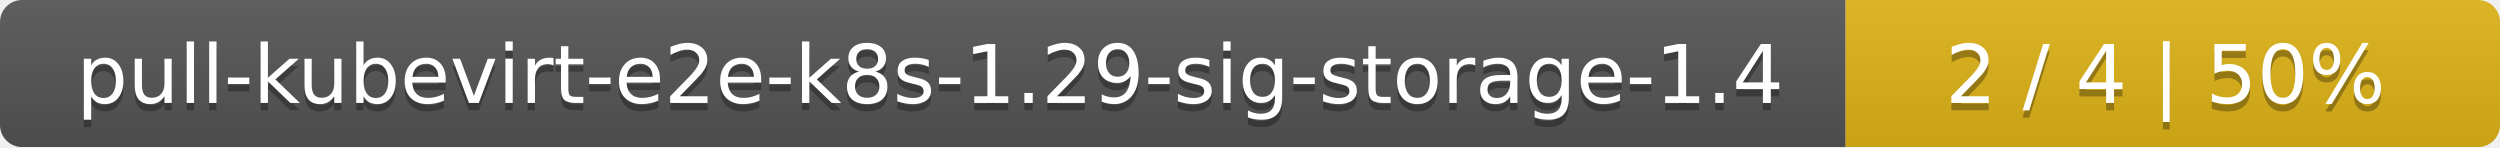
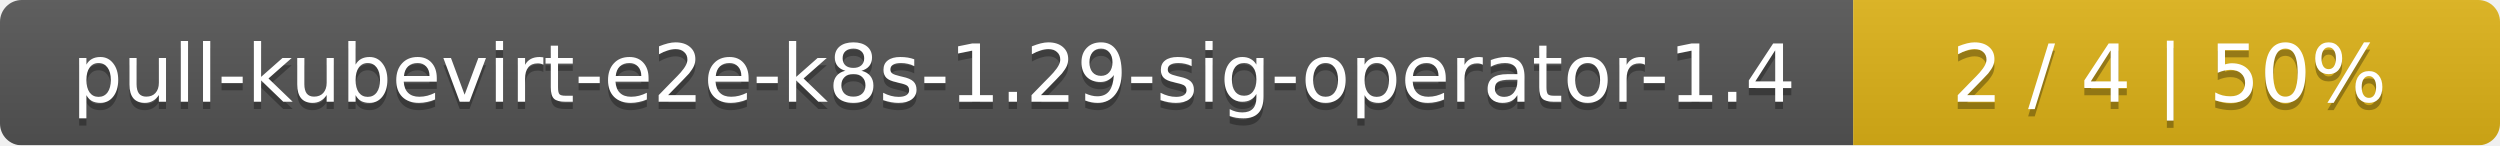
- <svg xmlns="http://www.w3.org/2000/svg" width="340" height="20">
+ <svg xmlns="http://www.w3.org/2000/svg" width="344" height="20">
  <linearGradient id="smooth" x2="0" y2="100%">
    <stop offset="0" stop-color="#bbb" stop-opacity=".1" />
    <stop offset="1" stop-opacity=".1" />
  </linearGradient>
  <mask id="round">
-     <rect width="340" height="20" rx="3" fill="#fff" />
+     <rect width="344" height="20" rx="3" fill="#fff" />
  </mask>
  <g mask="url(#round)">
-     <rect width="251" height="20" fill="#555" />
-     <rect x="251" width="89" height="20" fill="#dfb317" />
-     <rect width="340" height="20" fill="url(#smooth)" />
+     <rect width="255" height="20" fill="#555" />
+     <rect x="255" width="89" height="20" fill="#dfb317" />
+     <rect width="344" height="20" fill="url(#smooth)" />
  </g>
  <g fill="#fff" text-anchor="middle" font-family="DejaVu Sans,Verdana,Geneva,sans-serif" font-size="11">
-     <text x="126.5" y="15" fill="#010101" fill-opacity=".3">pull-kubevirt-e2e-k8s-1.29-sig-storage-1.4</text>
-     <text x="126.5" y="14">pull-kubevirt-e2e-k8s-1.29-sig-storage-1.4</text>
-     <text x="294.5" y="15" fill="#010101" fill-opacity=".3">2 / 4    |    50%</text>
-     <text x="294.5" y="14">2 / 4    |    50%</text>
+     <text x="128.5" y="15" fill="#010101" fill-opacity=".3">pull-kubevirt-e2e-k8s-1.29-sig-operator-1.4</text>
+     <text x="128.5" y="14">pull-kubevirt-e2e-k8s-1.29-sig-operator-1.4</text>
+     <text x="298.5" y="15" fill="#010101" fill-opacity=".3">2 / 4    |    50%</text>
+     <text x="298.5" y="14">2 / 4    |    50%</text>
  </g>
</svg>
